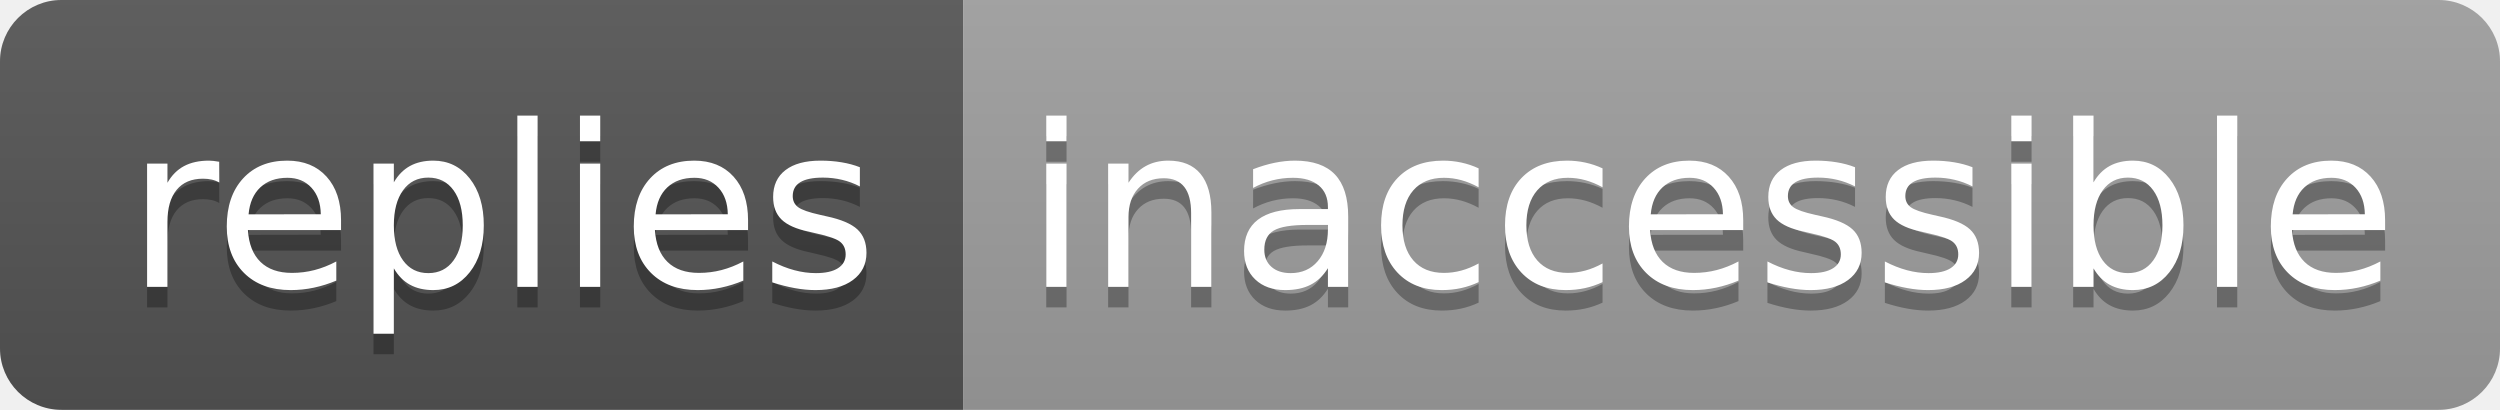
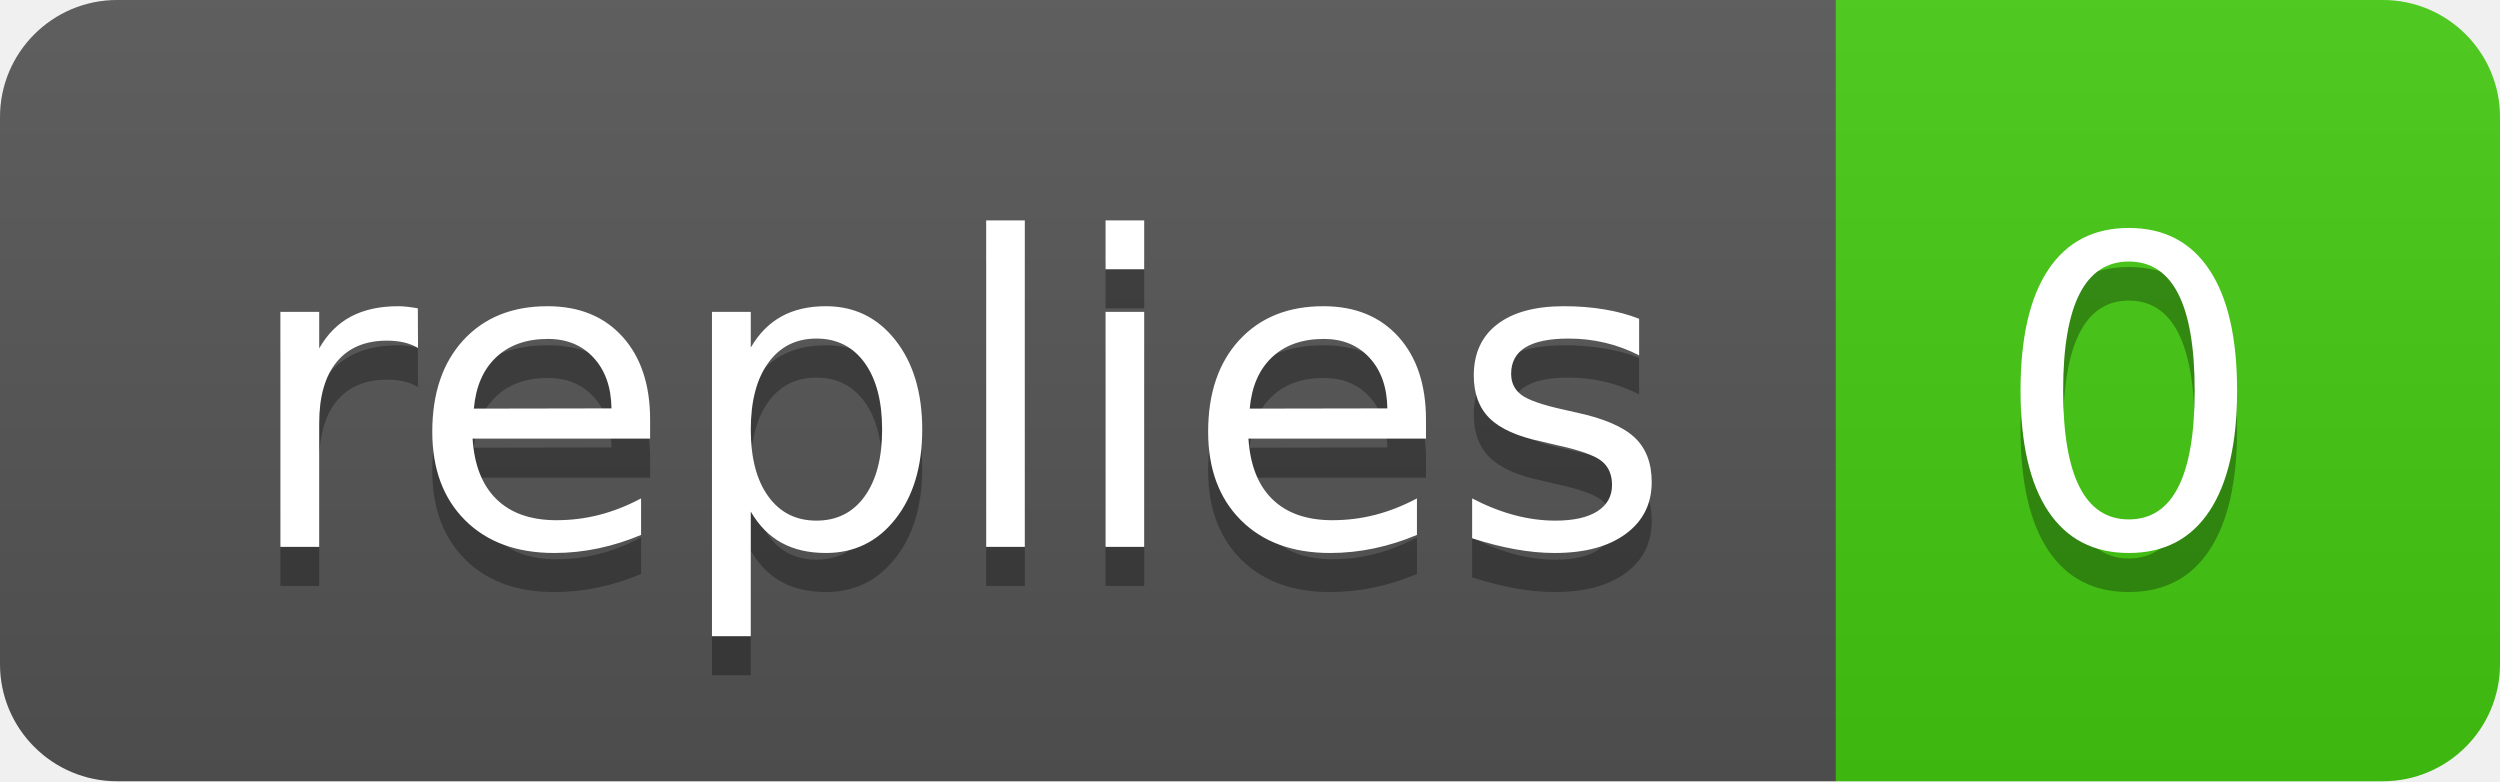
- <svg xmlns="http://www.w3.org/2000/svg" width="122" height="20" role="img" aria-label="replies: inaccessible">
+ <svg xmlns="http://www.w3.org/2000/svg" width="64" height="20" role="img" aria-label="replies: 0">
  <linearGradient id="s" x2="0" y2="100%">
    <stop offset="0" stop-color="#bbb" stop-opacity=".1" />
    <stop offset="1" stop-opacity=".1" />
  </linearGradient>
  <clipPath id="r">
-     <rect width="122" height="20" rx="3" fill="#fff" />
+     <rect width="64" height="20" rx="3" fill="#fff" />
  </clipPath>
  <g clip-path="url(#r)">
    <rect width="47" height="20" fill="#555" />
-     <rect x="47" width="75" height="20" fill="#9f9f9f" />
-     <rect width="122" height="20" fill="url(#s)" />
+     <rect x="47" width="17" height="20" fill="#4c1" />
+     <rect width="64" height="20" fill="url(#s)" />
  </g>
  <g fill="#fff" text-anchor="middle" font-family="Verdana,Geneva,DejaVu Sans,sans-serif" text-rendering="geometricPrecision" font-size="110">
    <text aria-hidden="true" x="245" y="150" fill="#010101" fill-opacity=".3" transform="scale(.1)" textLength="370">replies</text>
    <text x="245" y="140" transform="scale(.1)" fill="#fff" textLength="370">replies</text>
-     <text aria-hidden="true" x="835" y="150" fill="#010101" fill-opacity=".3" transform="scale(.1)" textLength="650">inaccessible</text>
-     <text x="835" y="140" transform="scale(.1)" fill="#fff" textLength="650">inaccessible</text>
+     <text aria-hidden="true" x="545" y="150" fill="#010101" fill-opacity=".3" transform="scale(.1)" textLength="70">0</text>
+     <text x="545" y="140" transform="scale(.1)" fill="#fff" textLength="70">0</text>
  </g>
</svg>
